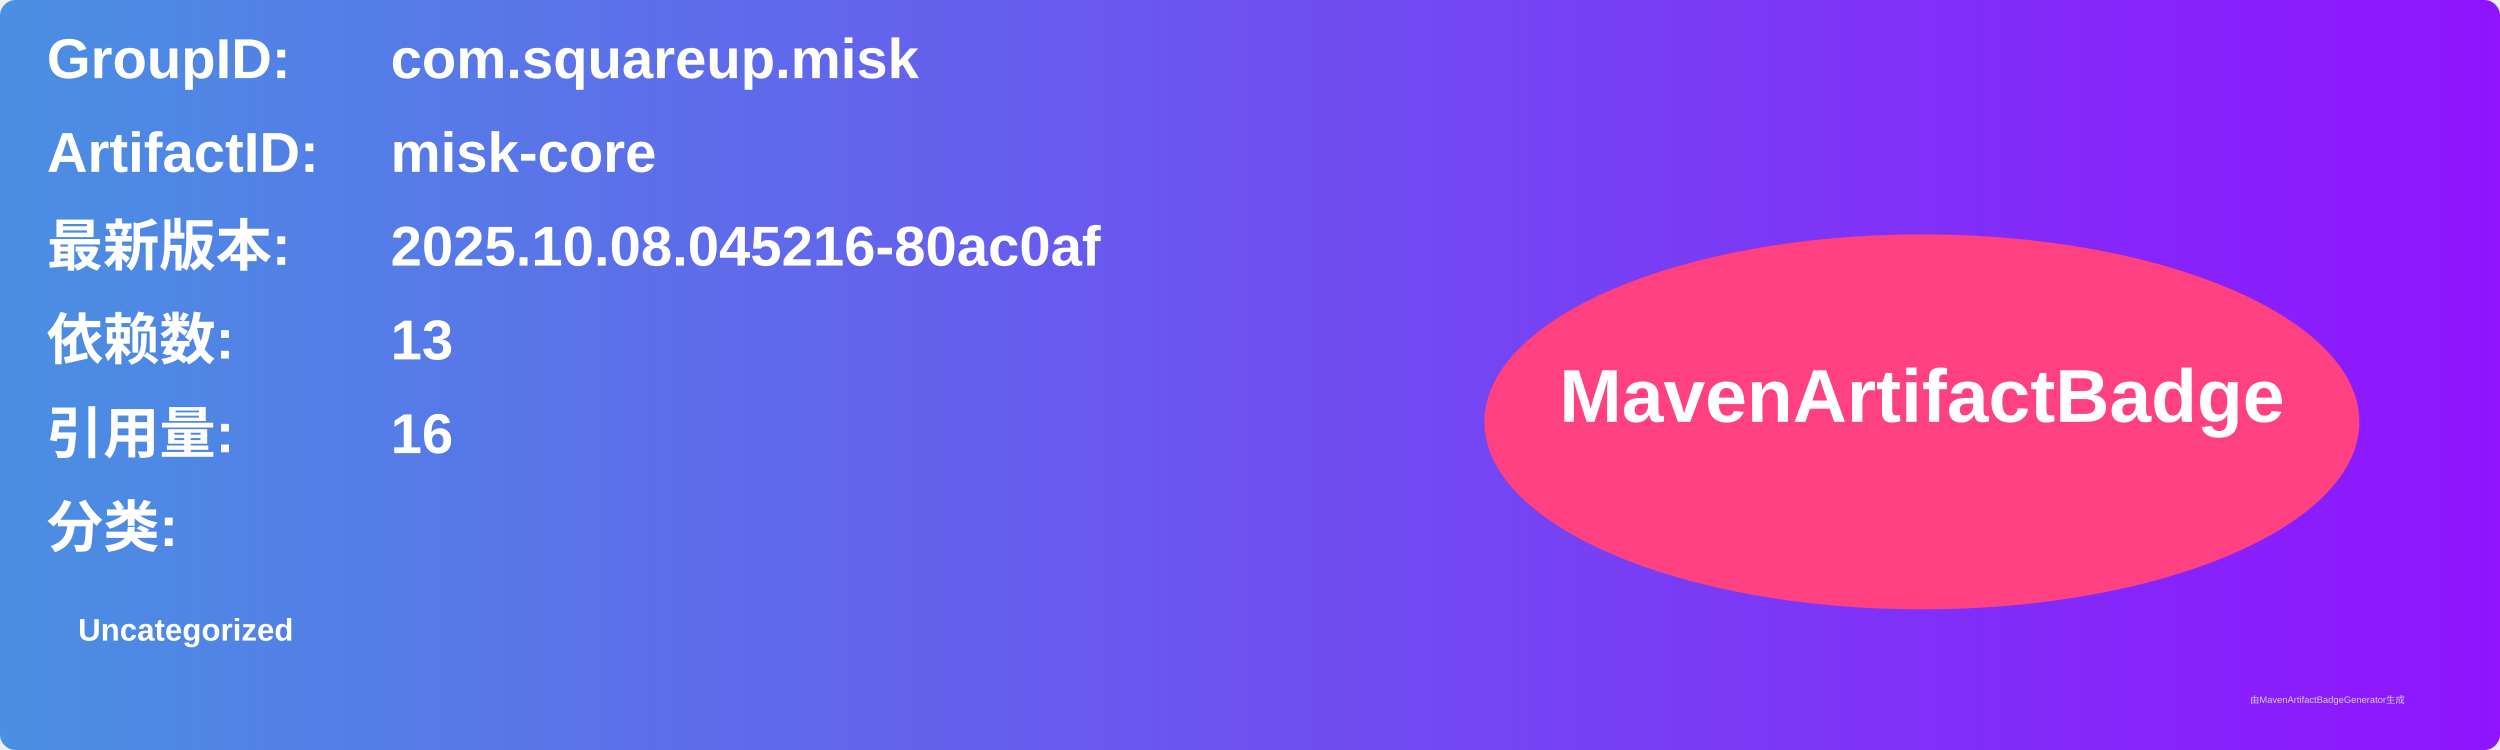
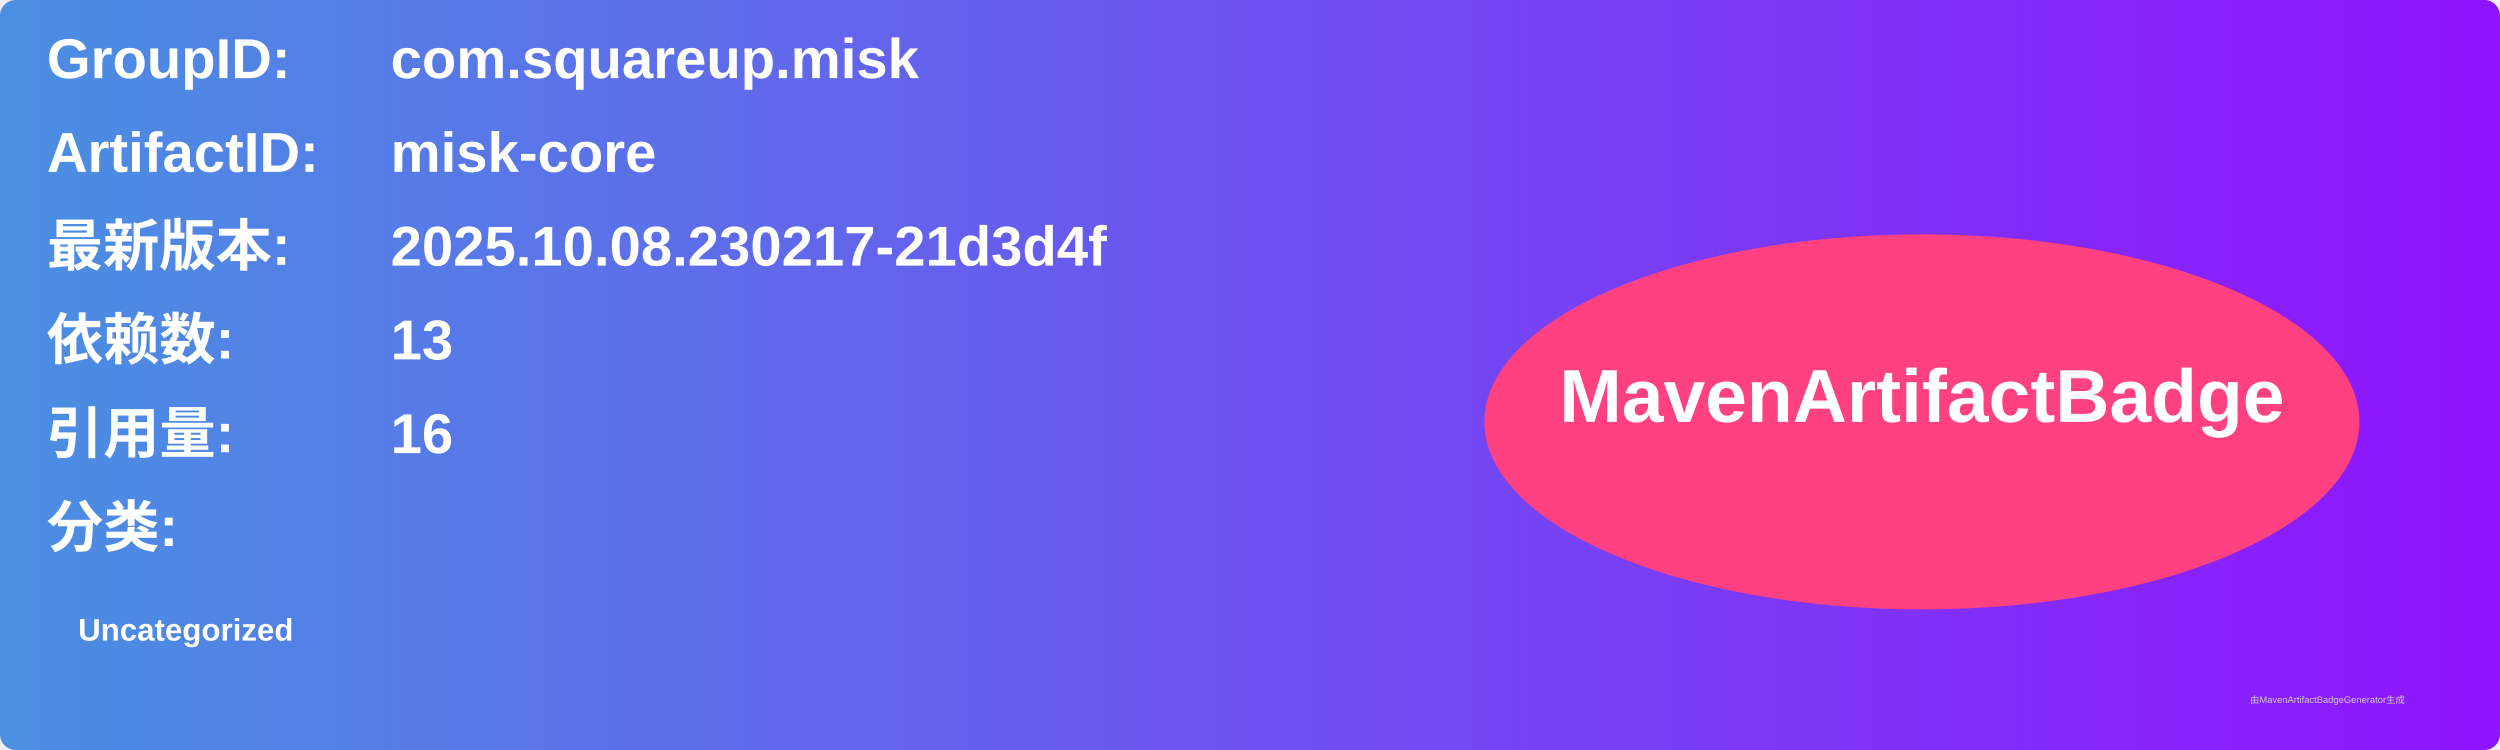
<svg xmlns="http://www.w3.org/2000/svg" width="800" height="240" viewBox="0 0 800 240">
  <linearGradient id="grad" x1="0%" y1="0%" x2="100%" y2="0%">
    <stop offset="0%" stop-color="#4a90e2" />
    <stop offset="100%" stop-color="#9013fe" />
  </linearGradient>
  <rect width="100%" height="100%" rx="5" ry="5" fill="url(#grad)" />
  <g transform="translate(15, 15)">
    <text x="0" y="10" font-family="Arial" font-size="18" fill="white" font-weight="bold" width="260">GroupID:</text>
    <text x="110" y="10" font-family="Arial" font-size="18" fill="white" font-weight="bold" width="460">com.squareup.misk</text>
    <text x="0" y="40" font-family="Arial" font-size="18" fill="white" font-weight="bold" width="260">ArtifactID:</text>
    <text x="110" y="40" font-family="Arial" font-size="18" fill="white" font-weight="bold" width="460">misk-core</text>
    <text x="0" y="70" font-family="Arial" font-size="18" fill="white" font-weight="bold">最新版本:</text>
    <text x="110" y="70" font-family="Arial" font-size="18" fill="white" font-weight="bold">
-       <tspan font-weight="bold">2025.10.08.045216-80ac0af</tspan>
+       <tspan font-weight="bold">2025.10.08.230217-21d3d4f</tspan>
    </text>
    <text x="0" y="100" font-family="Arial" font-size="18" fill="white" font-weight="bold">依赖数: </text>
    <text x="110" y="100" font-family="Arial" font-size="18" fill="white">
      <tspan font-weight="bold">13</tspan>
    </text>
    <text x="0" y="130" font-family="Arial" font-size="18" fill="white" font-weight="bold">引用量: </text>
    <text x="110" y="130" font-family="Arial" font-size="18" fill="white">
      <tspan font-weight="bold">16</tspan>
    </text>
    <text x="0" y="160" font-family="Arial" font-size="18" fill="white" font-weight="bold">分类:</text>
    <text x="10" y="190" font-family="Arial" font-size="10" fill="white">
      <tspan font-weight="bold">Uncategorized</tspan>
    </text>
    <ellipse cx="600" cy="120" rx="140" ry="60" fill="#ff4081" />
    <text x="600" y="120" text-anchor="middle" font-family="Arial" font-size="24" fill="white" font-weight="bold">MavenArtifactBadge</text>
  </g>
  <text x="720" y="225" font-family="Arial" font-size="3" fill="#d0d0d0">由MavenArtifactBadgeGenerator生成</text>
</svg>
